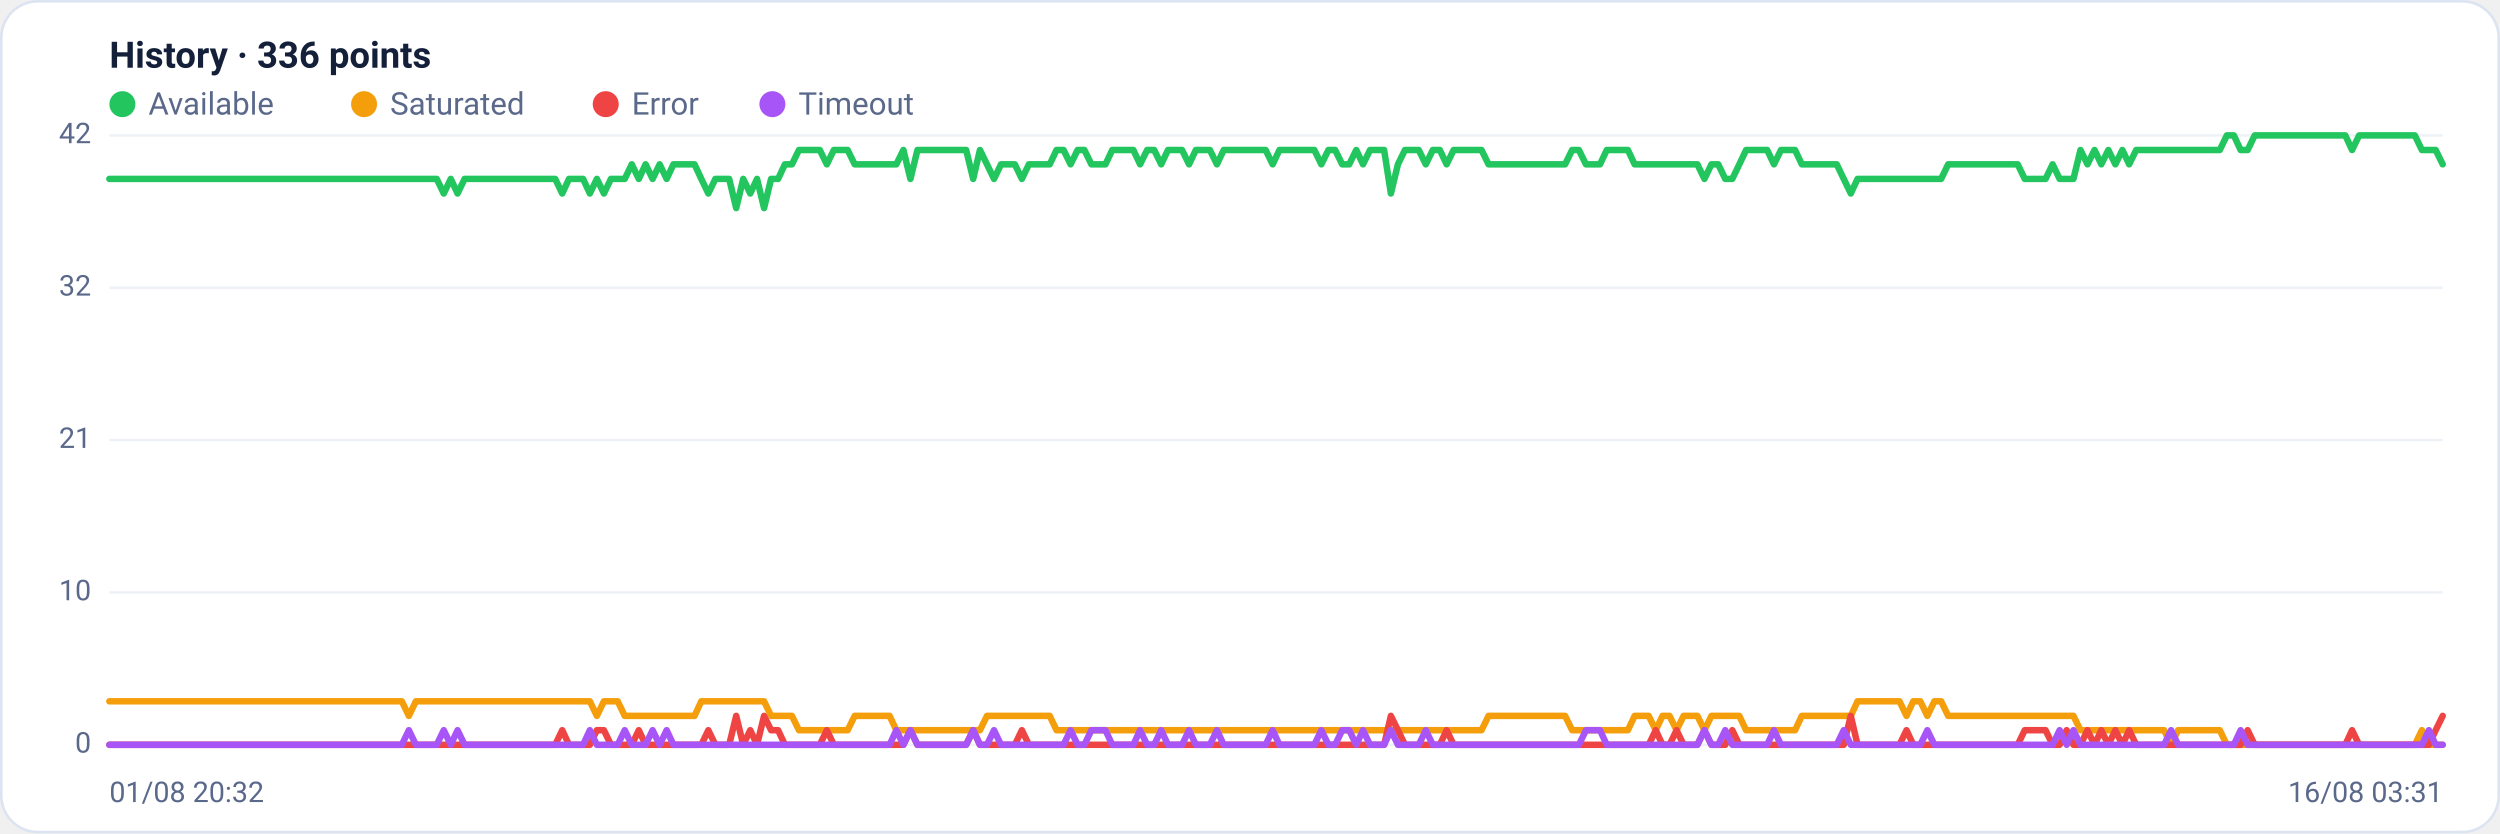
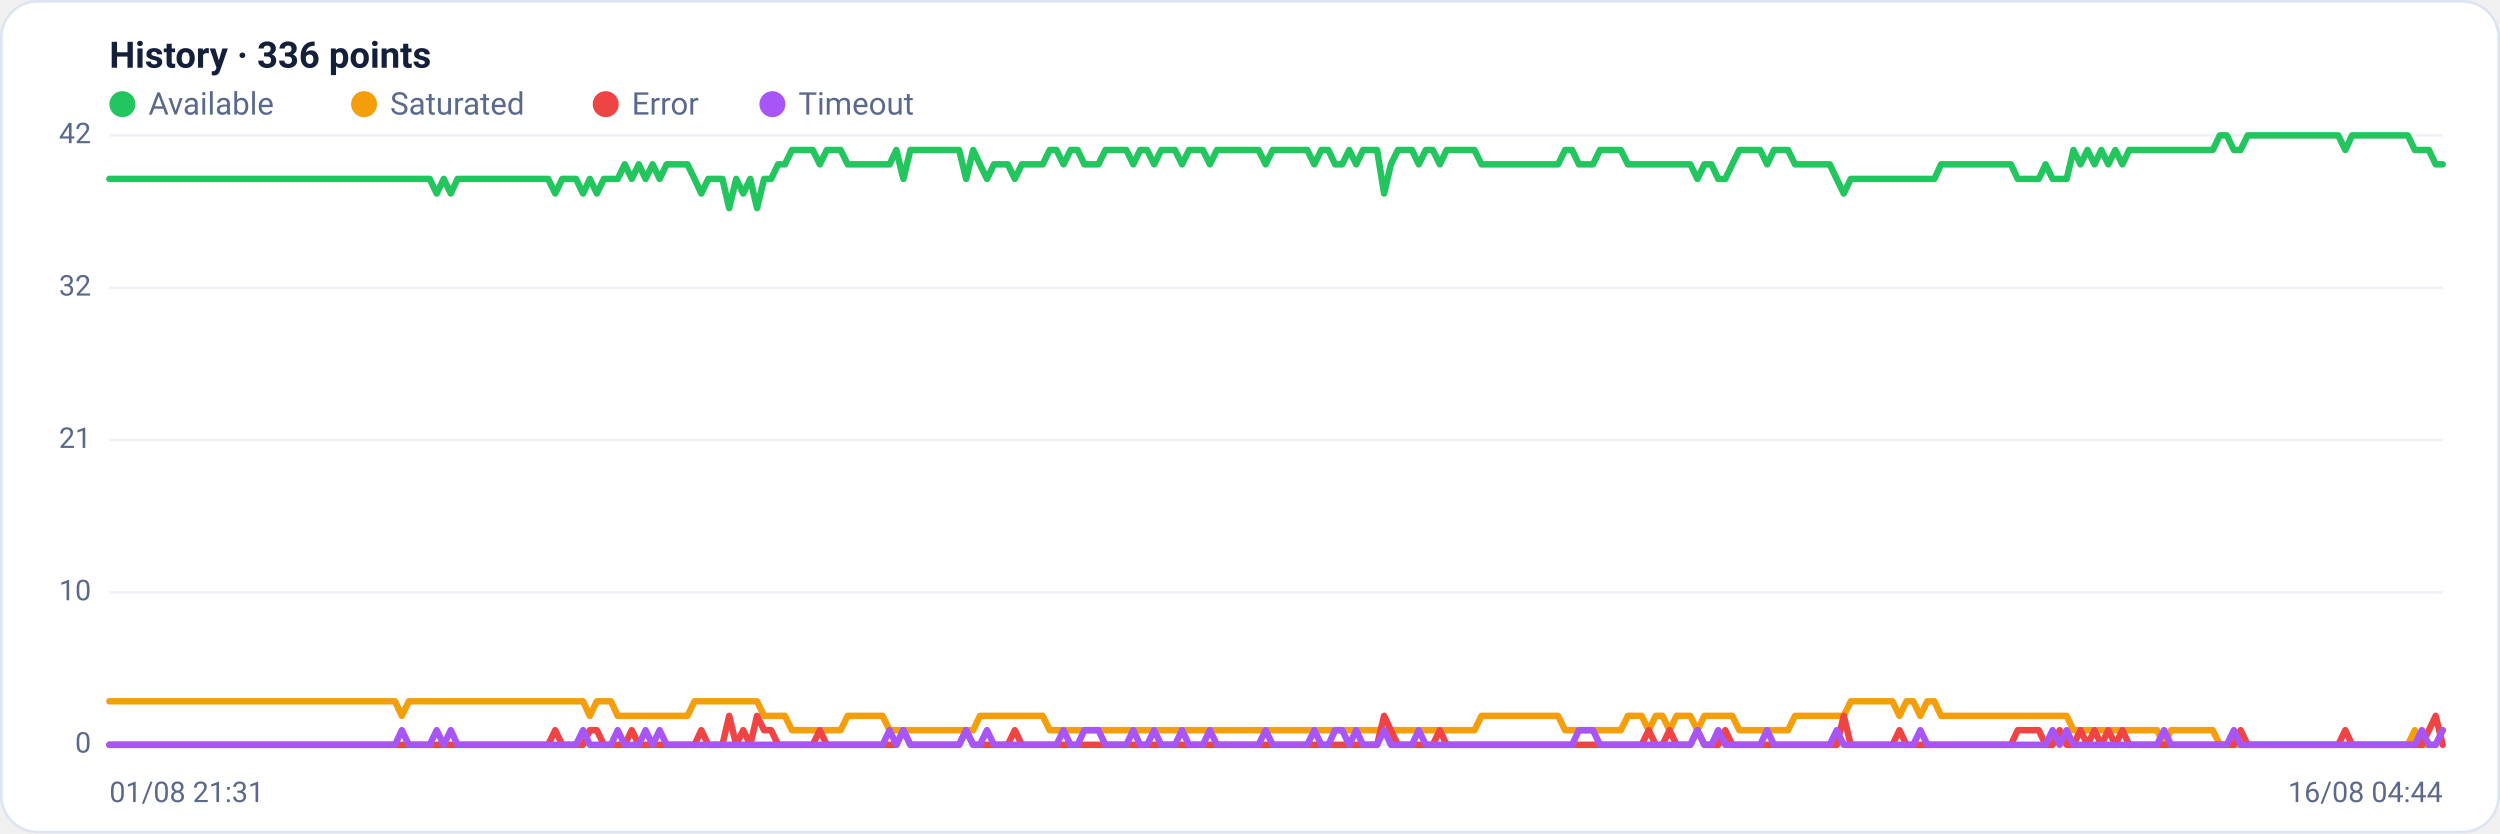
<svg xmlns="http://www.w3.org/2000/svg" viewBox="0 0 960 320" width="960" height="320" font-family="Segoe UI, system-ui, -apple-system, Roboto, Helvetica, Arial, sans-serif" role="img" aria-label="Availability history per region">
  <rect x="0.5" y="0.5" width="959" height="319" rx="14" fill="#ffffff" stroke="#dce3f1" />
  <text x="42" y="26" font-size="14" font-weight="600" fill="#14203a">History · 336 points</text>
  <circle cx="47" cy="40" r="5" fill="#22c55e" />
  <text x="57" y="44" font-size="12" fill="#5a688a">Available</text>
  <circle cx="139.8" cy="40" r="5" fill="#f59e0b" />
  <text x="149.8" y="44" font-size="12" fill="#5a688a">Saturated</text>
  <circle cx="232.6" cy="40" r="5" fill="#ef4444" />
  <text x="242.6" y="44" font-size="12" fill="#5a688a">Error</text>
  <circle cx="296.6" cy="40" r="5" fill="#a855f7" />
  <text x="306.6" y="44" font-size="12" fill="#5a688a">Timeout</text>
  <line x1="42" y1="286.0" x2="938" y2="286.0" stroke="#eef2f7" stroke-width="1" />
  <text x="35" y="289.0" text-anchor="end" font-size="11" fill="#5a688a">0</text>
  <line x1="42" y1="227.5" x2="938" y2="227.5" stroke="#eef2f7" stroke-width="1" />
  <text x="35" y="230.5" text-anchor="end" font-size="11" fill="#5a688a">10</text>
  <line x1="42" y1="169.0" x2="938" y2="169.0" stroke="#eef2f7" stroke-width="1" />
  <text x="35" y="172.0" text-anchor="end" font-size="11" fill="#5a688a">21</text>
  <line x1="42" y1="110.5" x2="938" y2="110.5" stroke="#eef2f7" stroke-width="1" />
  <text x="35" y="113.5" text-anchor="end" font-size="11" fill="#5a688a">32</text>
  <line x1="42" y1="52.0" x2="938" y2="52.0" stroke="#eef2f7" stroke-width="1" />
  <text x="35" y="55.0" text-anchor="end" font-size="11" fill="#5a688a">42</text>
-   <polyline fill="none" stroke="#22c55e" stroke-width="2.5" stroke-linejoin="round" stroke-linecap="round" points="42.0,68.7 44.7,68.7 47.3,68.7 50.0,68.7 52.7,68.7 55.4,68.7 58.0,68.7 60.7,68.7 63.4,68.7 66.1,68.7 68.7,68.7 71.4,68.7 74.1,68.7 76.8,68.7 79.4,68.7 82.1,68.7 84.8,68.7 87.5,68.7 90.1,68.7 92.8,68.7 95.5,68.7 98.2,68.7 100.8,68.7 103.5,68.7 106.2,68.7 108.9,68.7 111.5,68.7 114.2,68.7 116.9,68.7 119.6,68.7 122.2,68.7 124.9,68.7 127.6,68.7 130.3,68.7 132.9,68.7 135.6,68.7 138.3,68.7 141.0,68.7 143.6,68.7 146.3,68.7 149.0,68.7 151.7,68.7 154.3,68.7 157.0,68.7 159.7,68.7 162.4,68.7 165.0,68.7 167.7,68.7 170.4,74.3 173.1,68.7 175.7,74.3 178.4,68.7 181.1,68.7 183.8,68.7 186.4,68.7 189.1,68.7 191.8,68.7 194.5,68.7 197.1,68.7 199.8,68.7 202.5,68.7 205.2,68.7 207.8,68.7 210.5,68.7 213.2,68.7 215.9,74.3 218.5,68.7 221.2,68.7 223.9,68.7 226.5,74.3 229.2,68.7 231.9,74.3 234.6,68.7 237.2,68.7 239.9,68.7 242.6,63.1 245.3,68.7 247.9,63.1 250.6,68.7 253.3,63.1 256.0,68.7 258.6,63.1 261.3,63.1 264.0,63.1 266.7,63.1 269.3,68.7 272.0,74.3 274.7,68.7 277.4,68.7 280.0,68.7 282.7,79.9 285.4,68.7 288.1,74.3 290.7,68.7 293.4,79.9 296.1,68.7 298.8,68.7 301.4,63.1 304.1,63.1 306.8,57.6 309.5,57.6 312.1,57.6 314.8,57.6 317.5,63.1 320.2,57.6 322.8,57.6 325.5,57.6 328.2,63.1 330.9,63.1 333.5,63.1 336.2,63.1 338.9,63.1 341.6,63.1 344.2,63.1 346.9,57.6 349.6,68.7 352.3,57.6 354.9,57.6 357.6,57.6 360.3,57.6 363.0,57.6 365.6,57.6 368.3,57.6 371.0,57.6 373.7,68.7 376.3,57.6 379.0,63.1 381.7,68.7 384.4,63.1 387.0,63.1 389.7,63.1 392.4,68.7 395.1,63.1 397.7,63.1 400.4,63.1 403.1,63.1 405.7,57.6 408.4,57.6 411.1,63.1 413.8,57.6 416.4,57.6 419.1,63.1 421.8,63.1 424.5,63.1 427.1,57.6 429.8,57.6 432.5,57.6 435.2,57.6 437.8,63.1 440.5,57.6 443.2,57.6 445.9,63.1 448.5,57.6 451.2,57.6 453.9,57.6 456.6,63.1 459.2,57.6 461.9,57.6 464.6,57.6 467.3,63.1 469.9,57.6 472.6,57.6 475.3,57.6 478.0,57.6 480.6,57.6 483.3,57.6 486.0,57.6 488.7,63.1 491.3,57.6 494.0,57.6 496.7,57.6 499.4,57.6 502.0,57.6 504.7,57.6 507.4,63.1 510.1,57.6 512.7,57.6 515.4,63.1 518.1,63.1 520.8,57.6 523.4,63.1 526.1,57.6 528.8,57.6 531.5,57.6 534.1,74.3 536.8,63.1 539.5,57.6 542.2,57.6 544.8,57.6 547.5,63.1 550.2,57.6 552.9,57.6 555.5,63.1 558.2,57.6 560.9,57.6 563.6,57.6 566.2,57.6 568.9,57.6 571.6,63.1 574.3,63.1 576.9,63.1 579.6,63.1 582.3,63.1 584.9,63.1 587.6,63.1 590.3,63.1 593.0,63.1 595.6,63.1 598.3,63.1 601.0,63.1 603.7,57.6 606.3,57.6 609.0,63.1 611.7,63.1 614.4,63.1 617.0,57.6 619.7,57.6 622.4,57.6 625.1,57.6 627.7,63.1 630.4,63.1 633.1,63.1 635.8,63.1 638.4,63.1 641.1,63.1 643.8,63.1 646.5,63.1 649.1,63.1 651.8,63.1 654.5,68.7 657.2,63.1 659.8,63.1 662.5,68.7 665.2,68.7 667.9,63.1 670.5,57.6 673.2,57.6 675.9,57.6 678.6,57.6 681.2,63.1 683.9,57.6 686.6,57.6 689.3,57.6 691.9,63.1 694.6,63.1 697.3,63.1 700.0,63.1 702.6,63.1 705.3,63.1 708.0,68.7 710.7,74.3 713.3,68.7 716.0,68.7 718.7,68.7 721.4,68.7 724.0,68.7 726.7,68.7 729.4,68.7 732.1,68.7 734.7,68.7 737.4,68.7 740.1,68.7 742.8,68.7 745.4,68.7 748.1,63.1 750.8,63.1 753.5,63.1 756.1,63.1 758.8,63.1 761.5,63.1 764.1,63.1 766.8,63.1 769.5,63.1 772.2,63.1 774.8,63.1 777.5,68.7 780.2,68.7 782.9,68.7 785.5,68.7 788.2,63.1 790.9,68.7 793.6,68.7 796.2,68.7 798.9,57.6 801.6,63.1 804.3,57.6 806.9,63.1 809.6,57.6 812.3,63.1 815.0,57.6 817.6,63.1 820.3,57.6 823.0,57.6 825.7,57.6 828.3,57.6 831.0,57.6 833.7,57.6 836.4,57.6 839.0,57.6 841.7,57.6 844.4,57.6 847.1,57.6 849.7,57.6 852.4,57.6 855.1,52.0 857.8,52.0 860.4,57.6 863.1,57.6 865.8,52.0 868.5,52.0 871.1,52.0 873.8,52.0 876.5,52.0 879.2,52.0 881.8,52.0 884.5,52.0 887.2,52.0 889.9,52.0 892.5,52.0 895.2,52.0 897.9,52.0 900.6,52.0 903.2,57.6 905.9,52.0 908.6,52.0 911.3,52.0 913.9,52.0 916.6,52.0 919.3,52.0 922.0,52.0 924.6,52.0 927.3,52.0 930.0,57.6 932.7,57.6 935.3,57.6 938.0,63.1" />
-   <polyline fill="none" stroke="#f59e0b" stroke-width="2.5" stroke-linejoin="round" stroke-linecap="round" points="42.0,269.3 44.7,269.3 47.3,269.3 50.0,269.3 52.7,269.3 55.4,269.3 58.0,269.3 60.7,269.3 63.4,269.3 66.1,269.3 68.7,269.3 71.4,269.3 74.1,269.3 76.8,269.3 79.4,269.3 82.1,269.3 84.8,269.3 87.5,269.3 90.1,269.3 92.8,269.3 95.5,269.3 98.2,269.3 100.8,269.3 103.5,269.3 106.2,269.3 108.9,269.3 111.5,269.3 114.2,269.3 116.9,269.3 119.6,269.3 122.2,269.3 124.9,269.3 127.6,269.3 130.3,269.3 132.9,269.3 135.6,269.3 138.3,269.3 141.0,269.3 143.6,269.3 146.3,269.3 149.0,269.3 151.7,269.3 154.3,269.3 157.0,274.9 159.7,269.3 162.4,269.3 165.0,269.3 167.7,269.3 170.4,269.3 173.1,269.3 175.7,269.3 178.4,269.3 181.1,269.3 183.8,269.3 186.4,269.3 189.1,269.3 191.8,269.3 194.5,269.3 197.1,269.3 199.8,269.3 202.5,269.3 205.2,269.3 207.8,269.3 210.5,269.3 213.2,269.3 215.9,269.3 218.5,269.3 221.2,269.3 223.9,269.3 226.5,269.3 229.2,274.9 231.9,269.3 234.6,269.3 237.2,269.3 239.9,274.9 242.6,274.9 245.3,274.9 247.9,274.9 250.6,274.9 253.3,274.9 256.0,274.9 258.6,274.9 261.3,274.9 264.0,274.9 266.7,274.9 269.3,269.3 272.0,269.3 274.7,269.3 277.4,269.3 280.0,269.3 282.7,269.3 285.4,269.3 288.1,269.3 290.7,269.3 293.4,269.3 296.1,274.9 298.8,274.9 301.4,274.9 304.1,274.9 306.8,280.4 309.5,280.4 312.1,280.4 314.8,280.4 317.5,280.4 320.2,280.4 322.8,280.4 325.5,280.4 328.2,274.9 330.9,274.9 333.5,274.9 336.2,274.9 338.9,274.9 341.6,274.9 344.2,280.4 346.9,280.4 349.6,280.4 352.3,280.4 354.9,280.4 357.6,280.4 360.3,280.4 363.0,280.4 365.6,280.4 368.3,280.4 371.0,280.4 373.7,280.4 376.3,280.4 379.0,274.9 381.7,274.9 384.4,274.9 387.0,274.9 389.7,274.9 392.4,274.9 395.1,274.9 397.7,274.9 400.4,274.9 403.1,274.9 405.7,280.4 408.4,280.4 411.1,280.4 413.8,280.4 416.4,280.4 419.1,280.4 421.8,280.4 424.5,280.4 427.1,280.4 429.8,280.4 432.5,280.4 435.2,280.4 437.8,280.4 440.5,280.4 443.2,280.4 445.9,280.4 448.5,280.4 451.2,280.4 453.9,280.4 456.6,280.4 459.2,280.4 461.9,280.4 464.6,280.4 467.3,280.4 469.9,280.4 472.6,280.4 475.3,280.4 478.0,280.4 480.6,280.4 483.3,280.4 486.0,280.4 488.7,280.4 491.3,280.4 494.0,280.4 496.7,280.4 499.4,280.4 502.0,280.4 504.7,280.4 507.4,280.4 510.1,280.4 512.7,280.4 515.4,280.4 518.1,280.4 520.8,280.4 523.4,280.4 526.1,280.4 528.8,280.4 531.5,280.4 534.1,280.4 536.8,280.4 539.5,280.4 542.2,280.4 544.8,280.4 547.5,280.4 550.2,280.4 552.9,280.4 555.5,280.4 558.2,280.4 560.9,280.4 563.6,280.4 566.2,280.4 568.9,280.4 571.6,274.9 574.3,274.9 576.9,274.9 579.6,274.9 582.3,274.9 584.9,274.9 587.6,274.9 590.3,274.9 593.0,274.9 595.6,274.9 598.3,274.9 601.0,274.9 603.7,280.4 606.3,280.4 609.0,280.4 611.7,280.4 614.4,280.4 617.0,280.4 619.7,280.4 622.4,280.4 625.1,280.4 627.7,274.9 630.4,274.9 633.1,274.9 635.8,280.4 638.4,274.9 641.1,274.9 643.8,280.4 646.5,274.9 649.1,274.9 651.8,274.9 654.5,280.4 657.2,274.9 659.8,274.9 662.5,274.9 665.2,274.9 667.9,274.9 670.5,280.4 673.2,280.4 675.9,280.4 678.6,280.4 681.2,280.4 683.9,280.4 686.6,280.4 689.3,280.4 691.9,274.9 694.6,274.9 697.3,274.9 700.0,274.9 702.6,274.9 705.3,274.9 708.0,274.9 710.7,274.9 713.3,269.3 716.0,269.3 718.7,269.3 721.4,269.3 724.0,269.3 726.7,269.3 729.4,269.3 732.1,274.9 734.7,269.3 737.4,269.3 740.1,274.9 742.8,269.3 745.4,269.3 748.1,274.9 750.8,274.9 753.5,274.9 756.1,274.9 758.8,274.9 761.5,274.9 764.1,274.9 766.8,274.9 769.5,274.9 772.2,274.9 774.8,274.9 777.5,274.9 780.2,274.9 782.9,274.9 785.5,274.9 788.2,274.9 790.9,274.9 793.6,274.9 796.2,274.9 798.9,280.4 801.6,280.4 804.3,280.4 806.9,280.4 809.6,280.4 812.3,280.4 815.0,280.4 817.6,280.4 820.3,280.4 823.0,280.4 825.7,280.4 828.3,280.4 831.0,280.4 833.7,286.0 836.4,280.4 839.0,280.4 841.7,280.4 844.4,280.4 847.1,280.4 849.7,280.4 852.4,280.4 855.1,286.0 857.8,286.0 860.4,286.0 863.1,286.0 865.8,286.0 868.5,286.0 871.1,286.0 873.8,286.0 876.5,286.0 879.2,286.0 881.8,286.0 884.5,286.0 887.2,286.0 889.9,286.0 892.5,286.0 895.2,286.0 897.9,286.0 900.6,286.0 903.2,286.0 905.9,286.0 908.6,286.0 911.3,286.0 913.9,286.0 916.6,286.0 919.3,286.0 922.0,286.0 924.6,286.0 927.3,286.0 930.0,280.4 932.7,286.0 935.3,286.0 938.0,286.0" />
-   <polyline fill="none" stroke="#ef4444" stroke-width="2.5" stroke-linejoin="round" stroke-linecap="round" points="42.0,286.0 44.7,286.0 47.3,286.0 50.0,286.0 52.7,286.0 55.4,286.0 58.0,286.0 60.7,286.0 63.4,286.0 66.1,286.0 68.7,286.0 71.4,286.0 74.1,286.0 76.8,286.0 79.4,286.0 82.1,286.0 84.8,286.0 87.5,286.0 90.1,286.0 92.8,286.0 95.5,286.0 98.2,286.0 100.8,286.0 103.5,286.0 106.2,286.0 108.9,286.0 111.5,286.0 114.2,286.0 116.9,286.0 119.6,286.0 122.2,286.0 124.9,286.0 127.6,286.0 130.3,286.0 132.9,286.0 135.6,286.0 138.3,286.0 141.0,286.0 143.6,286.0 146.3,286.0 149.0,286.0 151.7,286.0 154.3,286.0 157.0,286.0 159.7,286.0 162.4,286.0 165.0,286.0 167.7,286.0 170.4,286.0 173.1,286.0 175.7,286.0 178.4,286.0 181.1,286.0 183.8,286.0 186.4,286.0 189.1,286.0 191.8,286.0 194.5,286.0 197.1,286.0 199.8,286.0 202.5,286.0 205.2,286.0 207.8,286.0 210.5,286.0 213.2,286.0 215.9,280.4 218.5,286.0 221.2,286.0 223.9,286.0 226.5,286.0 229.2,280.4 231.9,280.4 234.6,286.0 237.2,286.0 239.9,286.0 242.6,286.0 245.3,280.4 247.9,286.0 250.6,286.0 253.3,286.0 256.0,286.0 258.6,286.0 261.3,286.0 264.0,286.0 266.7,286.0 269.3,286.0 272.0,280.4 274.7,286.0 277.4,286.0 280.0,286.0 282.7,274.9 285.4,286.0 288.1,280.4 290.7,286.0 293.4,274.9 296.1,280.4 298.8,280.4 301.4,286.0 304.1,286.0 306.8,286.0 309.5,286.0 312.1,286.0 314.8,286.0 317.5,280.4 320.2,286.0 322.8,286.0 325.5,286.0 328.2,286.0 330.9,286.0 333.5,286.0 336.2,286.0 338.9,286.0 341.6,286.0 344.2,286.0 346.9,286.0 349.6,280.4 352.3,286.0 354.9,286.0 357.6,286.0 360.3,286.0 363.0,286.0 365.6,286.0 368.3,286.0 371.0,286.0 373.7,280.4 376.3,286.0 379.0,286.0 381.7,286.0 384.4,286.0 387.0,286.0 389.7,286.0 392.4,280.4 395.1,286.0 397.7,286.0 400.4,286.0 403.1,286.0 405.7,286.0 408.4,286.0 411.1,286.0 413.8,286.0 416.4,286.0 419.1,286.0 421.8,286.0 424.5,286.0 427.1,286.0 429.8,286.0 432.5,286.0 435.2,286.0 437.8,286.0 440.5,286.0 443.2,286.0 445.9,286.0 448.5,286.0 451.2,286.0 453.9,286.0 456.6,286.0 459.2,286.0 461.9,286.0 464.6,286.0 467.3,286.0 469.9,286.0 472.6,286.0 475.3,286.0 478.0,286.0 480.6,286.0 483.3,286.0 486.0,286.0 488.7,286.0 491.3,286.0 494.0,286.0 496.7,286.0 499.4,286.0 502.0,286.0 504.7,286.0 507.4,286.0 510.1,286.0 512.7,286.0 515.4,286.0 518.1,286.0 520.8,286.0 523.4,286.0 526.1,286.0 528.8,286.0 531.5,286.0 534.1,274.9 536.8,280.4 539.5,286.0 542.2,286.0 544.8,286.0 547.5,286.0 550.2,286.0 552.9,286.0 555.5,280.4 558.2,286.0 560.9,286.0 563.6,286.0 566.2,286.0 568.9,286.0 571.6,286.0 574.3,286.0 576.9,286.0 579.6,286.0 582.3,286.0 584.9,286.0 587.6,286.0 590.3,286.0 593.0,286.0 595.6,286.0 598.3,286.0 601.0,286.0 603.7,286.0 606.3,286.0 609.0,286.0 611.7,286.0 614.4,286.0 617.0,286.0 619.7,286.0 622.4,286.0 625.1,286.0 627.7,286.0 630.4,286.0 633.1,286.0 635.8,280.4 638.4,286.0 641.1,286.0 643.8,280.4 646.5,286.0 649.1,286.0 651.8,286.0 654.5,280.4 657.2,286.0 659.8,286.0 662.5,286.0 665.2,280.4 667.9,286.0 670.5,286.0 673.2,286.0 675.9,286.0 678.6,286.0 681.2,286.0 683.9,286.0 686.6,286.0 689.3,286.0 691.9,286.0 694.6,286.0 697.3,286.0 700.0,286.0 702.6,286.0 705.3,286.0 708.0,286.0 710.7,274.9 713.3,286.0 716.0,286.0 718.7,286.0 721.4,286.0 724.0,286.0 726.7,286.0 729.4,286.0 732.1,280.4 734.7,286.0 737.4,286.0 740.1,286.0 742.8,286.0 745.4,286.0 748.1,286.0 750.8,286.0 753.5,286.0 756.1,286.0 758.8,286.0 761.5,286.0 764.1,286.0 766.8,286.0 769.5,286.0 772.2,286.0 774.8,286.0 777.5,280.4 780.2,280.4 782.9,280.4 785.5,280.4 788.2,286.0 790.9,286.0 793.6,280.4 796.2,286.0 798.9,286.0 801.6,280.4 804.3,286.0 806.9,280.4 809.6,286.0 812.3,280.4 815.0,286.0 817.6,280.4 820.3,286.0 823.0,286.0 825.7,286.0 828.3,286.0 831.0,286.0 833.7,286.0 836.4,286.0 839.0,286.0 841.7,286.0 844.4,286.0 847.1,286.0 849.7,286.0 852.4,286.0 855.1,286.0 857.8,286.0 860.4,286.0 863.1,280.4 865.8,286.0 868.5,286.0 871.1,286.0 873.8,286.0 876.5,286.0 879.2,286.0 881.8,286.0 884.5,286.0 887.2,286.0 889.9,286.0 892.5,286.0 895.2,286.0 897.9,286.0 900.6,286.0 903.2,280.4 905.9,286.0 908.6,286.0 911.3,286.0 913.9,286.0 916.6,286.0 919.3,286.0 922.0,286.0 924.6,286.0 927.3,286.0 930.0,286.0 932.7,286.0 935.3,280.4 938.0,274.9" />
-   <polyline fill="none" stroke="#a855f7" stroke-width="2.5" stroke-linejoin="round" stroke-linecap="round" points="42.0,286.0 44.7,286.0 47.3,286.0 50.0,286.0 52.7,286.0 55.4,286.0 58.0,286.0 60.7,286.0 63.4,286.0 66.1,286.0 68.7,286.0 71.4,286.0 74.1,286.0 76.8,286.0 79.4,286.0 82.1,286.0 84.8,286.0 87.5,286.0 90.1,286.0 92.8,286.0 95.5,286.0 98.2,286.0 100.8,286.0 103.5,286.0 106.2,286.0 108.9,286.0 111.5,286.0 114.2,286.0 116.9,286.0 119.6,286.0 122.2,286.0 124.9,286.0 127.6,286.0 130.3,286.0 132.9,286.0 135.6,286.0 138.3,286.0 141.0,286.0 143.6,286.0 146.3,286.0 149.0,286.0 151.7,286.0 154.3,286.0 157.0,280.4 159.7,286.0 162.4,286.0 165.0,286.0 167.7,286.0 170.4,280.4 173.1,286.0 175.7,280.4 178.4,286.0 181.1,286.0 183.8,286.0 186.4,286.0 189.1,286.0 191.8,286.0 194.5,286.0 197.1,286.0 199.8,286.0 202.5,286.0 205.2,286.0 207.8,286.0 210.5,286.0 213.2,286.0 215.9,286.0 218.5,286.0 221.2,286.0 223.9,286.0 226.5,280.4 229.2,286.0 231.9,286.0 234.6,286.0 237.2,286.0 239.9,280.4 242.6,286.0 245.3,286.0 247.9,286.0 250.6,280.4 253.3,286.0 256.0,280.4 258.6,286.0 261.3,286.0 264.0,286.0 266.7,286.0 269.3,286.0 272.0,286.0 274.7,286.0 277.4,286.0 280.0,286.0 282.7,286.0 285.4,286.0 288.1,286.0 290.7,286.0 293.4,286.0 296.1,286.0 298.8,286.0 301.4,286.0 304.1,286.0 306.8,286.0 309.5,286.0 312.1,286.0 314.8,286.0 317.5,286.0 320.2,286.0 322.8,286.0 325.5,286.0 328.2,286.0 330.9,286.0 333.5,286.0 336.2,286.0 338.9,286.0 341.6,286.0 344.2,280.4 346.9,286.0 349.6,280.4 352.3,286.0 354.9,286.0 357.6,286.0 360.3,286.0 363.0,286.0 365.6,286.0 368.3,286.0 371.0,286.0 373.7,280.4 376.3,286.0 379.0,286.0 381.7,280.4 384.4,286.0 387.0,286.0 389.7,286.0 392.4,286.0 395.1,286.0 397.7,286.0 400.4,286.0 403.1,286.0 405.7,286.0 408.4,286.0 411.1,280.4 413.8,286.0 416.4,286.0 419.1,280.4 421.8,280.4 424.5,280.4 427.1,286.0 429.8,286.0 432.5,286.0 435.2,286.0 437.8,280.4 440.5,286.0 443.2,286.0 445.9,280.4 448.5,286.0 451.2,286.0 453.9,286.0 456.6,280.4 459.2,286.0 461.9,286.0 464.6,286.0 467.3,280.4 469.9,286.0 472.6,286.0 475.3,286.0 478.0,286.0 480.6,286.0 483.3,286.0 486.0,286.0 488.7,280.4 491.3,286.0 494.0,286.0 496.7,286.0 499.4,286.0 502.0,286.0 504.7,286.0 507.4,280.4 510.1,286.0 512.7,286.0 515.4,280.4 518.1,280.4 520.8,286.0 523.4,280.4 526.1,286.0 528.8,286.0 531.5,286.0 534.1,280.4 536.8,286.0 539.5,286.0 542.2,286.0 544.8,286.0 547.5,280.4 550.2,286.0 552.9,286.0 555.5,286.0 558.2,286.0 560.9,286.0 563.6,286.0 566.2,286.0 568.9,286.0 571.6,286.0 574.3,286.0 576.9,286.0 579.6,286.0 582.3,286.0 584.9,286.0 587.6,286.0 590.3,286.0 593.0,286.0 595.6,286.0 598.3,286.0 601.0,286.0 603.7,286.0 606.3,286.0 609.0,280.4 611.7,280.4 614.4,280.4 617.0,286.0 619.7,286.0 622.4,286.0 625.1,286.0 627.7,286.0 630.4,286.0 633.1,286.0 635.8,286.0 638.4,286.0 641.1,286.0 643.8,286.0 646.5,286.0 649.1,286.0 651.8,286.0 654.5,280.4 657.2,286.0 659.8,286.0 662.5,280.4 665.2,286.0 667.9,286.0 670.5,286.0 673.2,286.0 675.9,286.0 678.6,286.0 681.2,280.4 683.9,286.0 686.6,286.0 689.3,286.0 691.9,286.0 694.6,286.0 697.3,286.0 700.0,286.0 702.6,286.0 705.3,286.0 708.0,280.4 710.7,286.0 713.3,286.0 716.0,286.0 718.7,286.0 721.4,286.0 724.0,286.0 726.7,286.0 729.4,286.0 732.1,286.0 734.7,286.0 737.4,286.0 740.1,280.4 742.8,286.0 745.4,286.0 748.1,286.0 750.8,286.0 753.5,286.0 756.1,286.0 758.8,286.0 761.5,286.0 764.1,286.0 766.8,286.0 769.5,286.0 772.2,286.0 774.8,286.0 777.5,286.0 780.2,286.0 782.9,286.0 785.5,286.0 788.2,286.0 790.9,280.4 793.6,286.0 796.2,280.4 798.9,286.0 801.6,286.0 804.3,286.0 806.9,286.0 809.6,286.0 812.3,286.0 815.0,286.0 817.6,286.0 820.3,286.0 823.0,286.0 825.7,286.0 828.3,286.0 831.0,286.0 833.7,280.4 836.4,286.0 839.0,286.0 841.7,286.0 844.4,286.0 847.1,286.0 849.7,286.0 852.4,286.0 855.1,286.0 857.8,286.0 860.4,280.4 863.1,286.0 865.8,286.0 868.5,286.0 871.1,286.0 873.8,286.0 876.5,286.0 879.2,286.0 881.8,286.0 884.5,286.0 887.2,286.0 889.9,286.0 892.5,286.0 895.2,286.0 897.9,286.0 900.6,286.0 903.2,286.0 905.9,286.0 908.6,286.0 911.3,286.0 913.9,286.0 916.6,286.0 919.3,286.0 922.0,286.0 924.6,286.0 927.3,286.0 930.0,286.0 932.7,280.4 935.3,286.0 938.0,286.0" />
-   <text x="42" y="308" font-size="11" fill="#5a688a">01/08 20:32</text>
-   <text x="938" y="308" text-anchor="end" font-size="11" fill="#5a688a">16/08 03:31</text>
+   <polyline fill="none" stroke="#22c55e" stroke-width="2.5" stroke-linejoin="round" stroke-linecap="round" points="42.0,68.7 44.7,68.7 47.3,68.7 50.0,68.7 52.7,68.7 55.4,68.7 58.0,68.7 60.7,68.7 63.4,68.7 66.1,68.7 68.7,68.7 71.4,68.7 74.1,68.7 76.8,68.7 79.4,68.7 82.1,68.7 84.8,68.7 87.5,68.7 90.1,68.7 92.8,68.7 95.5,68.7 98.2,68.7 100.8,68.7 103.5,68.7 106.2,68.7 108.9,68.7 111.5,68.7 114.2,68.7 116.9,68.7 119.6,68.7 122.2,68.7 124.9,68.7 127.6,68.7 130.3,68.7 132.9,68.7 135.6,68.7 138.3,68.7 141.0,68.7 143.6,68.7 146.3,68.7 149.0,68.7 151.7,68.7 154.3,68.7 157.0,68.7 159.7,68.7 162.4,68.7 165.0,68.7 167.7,74.3 170.4,68.7 173.1,74.3 175.7,68.7 178.4,68.7 181.1,68.7 183.8,68.7 186.4,68.7 189.1,68.7 191.8,68.7 194.5,68.7 197.1,68.7 199.8,68.7 202.5,68.7 205.2,68.7 207.8,68.7 210.5,68.7 213.2,74.3 215.9,68.7 218.5,68.7 221.2,68.7 223.9,74.3 226.5,68.7 229.2,74.3 231.9,68.7 234.6,68.7 237.2,68.7 239.9,63.1 242.6,68.7 245.3,63.1 247.9,68.7 250.6,63.1 253.3,68.7 256.0,63.1 258.6,63.1 261.3,63.1 264.0,63.1 266.7,68.7 269.3,74.3 272.0,68.7 274.7,68.7 277.4,68.7 280.0,79.9 282.7,68.7 285.4,74.3 288.1,68.7 290.7,79.9 293.4,68.7 296.1,68.7 298.8,63.1 301.4,63.1 304.1,57.6 306.8,57.6 309.5,57.6 312.1,57.6 314.8,63.1 317.5,57.6 320.2,57.6 322.8,57.6 325.5,63.1 328.2,63.1 330.9,63.1 333.5,63.1 336.2,63.1 338.9,63.1 341.6,63.1 344.2,57.6 346.9,68.7 349.6,57.6 352.3,57.6 354.9,57.6 357.6,57.6 360.3,57.6 363.0,57.6 365.6,57.6 368.3,57.6 371.0,68.7 373.7,57.6 376.3,63.1 379.0,68.7 381.7,63.1 384.4,63.1 387.0,63.1 389.7,68.7 392.4,63.1 395.1,63.1 397.7,63.1 400.4,63.1 403.1,57.6 405.7,57.6 408.4,63.1 411.1,57.6 413.8,57.6 416.4,63.1 419.1,63.1 421.8,63.1 424.5,57.6 427.1,57.6 429.8,57.6 432.5,57.6 435.2,63.1 437.8,57.6 440.5,57.6 443.2,63.1 445.9,57.6 448.5,57.6 451.2,57.6 453.9,63.1 456.6,57.6 459.2,57.6 461.9,57.6 464.6,63.1 467.3,57.6 469.9,57.6 472.6,57.6 475.3,57.6 478.0,57.6 480.6,57.6 483.3,57.6 486.0,63.1 488.7,57.6 491.3,57.6 494.0,57.6 496.7,57.6 499.4,57.6 502.0,57.6 504.7,63.1 507.4,57.6 510.1,57.6 512.7,63.1 515.4,63.1 518.1,57.6 520.8,63.1 523.4,57.6 526.1,57.6 528.8,57.6 531.5,74.3 534.1,63.1 536.8,57.6 539.5,57.6 542.2,57.6 544.8,63.1 547.5,57.6 550.2,57.6 552.9,63.1 555.5,57.6 558.2,57.6 560.9,57.6 563.6,57.6 566.2,57.6 568.9,63.1 571.6,63.1 574.3,63.1 576.9,63.1 579.6,63.1 582.3,63.1 584.9,63.1 587.6,63.1 590.3,63.1 593.0,63.1 595.6,63.1 598.3,63.1 601.0,57.6 603.7,57.6 606.3,63.1 609.0,63.1 611.7,63.1 614.4,57.6 617.0,57.6 619.7,57.6 622.4,57.6 625.1,63.1 627.7,63.1 630.4,63.1 633.1,63.1 635.8,63.1 638.4,63.1 641.1,63.1 643.8,63.1 646.5,63.1 649.1,63.1 651.8,68.7 654.5,63.1 657.2,63.1 659.8,68.7 662.5,68.7 665.2,63.1 667.9,57.6 670.5,57.6 673.2,57.6 675.9,57.6 678.6,63.1 681.2,57.6 683.9,57.6 686.6,57.6 689.3,63.1 691.9,63.1 694.6,63.1 697.3,63.1 700.0,63.1 702.6,63.1 705.3,68.7 708.0,74.3 710.7,68.7 713.3,68.7 716.0,68.7 718.7,68.7 721.4,68.7 724.0,68.7 726.7,68.7 729.4,68.7 732.1,68.7 734.7,68.7 737.4,68.7 740.1,68.7 742.8,68.7 745.4,63.1 748.1,63.1 750.8,63.1 753.5,63.1 756.1,63.1 758.8,63.1 761.5,63.1 764.1,63.1 766.8,63.1 769.5,63.1 772.2,63.1 774.8,68.7 777.5,68.7 780.2,68.7 782.9,68.7 785.5,63.1 788.2,68.7 790.9,68.7 793.6,68.7 796.2,57.6 798.9,63.1 801.6,57.6 804.3,63.1 806.9,57.6 809.6,63.1 812.3,57.6 815.0,63.1 817.6,57.6 820.3,57.6 823.0,57.6 825.7,57.6 828.3,57.6 831.0,57.6 833.7,57.6 836.4,57.6 839.0,57.6 841.7,57.6 844.4,57.6 847.1,57.6 849.7,57.6 852.4,52.0 855.1,52.0 857.8,57.6 860.4,57.6 863.1,52.0 865.8,52.0 868.5,52.0 871.1,52.0 873.8,52.0 876.5,52.0 879.2,52.0 881.8,52.0 884.5,52.0 887.2,52.0 889.9,52.0 892.5,52.0 895.2,52.0 897.9,52.0 900.6,57.6 903.2,52.0 905.9,52.0 908.6,52.0 911.3,52.0 913.9,52.0 916.6,52.0 919.3,52.0 922.0,52.0 924.6,52.0 927.3,57.6 930.0,57.6 932.7,57.6 935.3,63.1 938.0,63.1" />
+   <polyline fill="none" stroke="#f59e0b" stroke-width="2.5" stroke-linejoin="round" stroke-linecap="round" points="42.0,269.3 44.7,269.3 47.3,269.3 50.0,269.3 52.7,269.3 55.4,269.3 58.0,269.3 60.7,269.3 63.4,269.3 66.1,269.3 68.7,269.3 71.4,269.3 74.1,269.3 76.8,269.3 79.4,269.3 82.1,269.3 84.8,269.3 87.5,269.3 90.1,269.3 92.8,269.3 95.5,269.3 98.2,269.3 100.8,269.3 103.5,269.3 106.2,269.3 108.9,269.3 111.5,269.3 114.2,269.3 116.9,269.3 119.6,269.3 122.2,269.3 124.9,269.3 127.6,269.3 130.3,269.3 132.9,269.3 135.6,269.3 138.3,269.3 141.0,269.3 143.6,269.3 146.3,269.3 149.0,269.3 151.7,269.3 154.3,274.9 157.0,269.3 159.7,269.3 162.4,269.3 165.0,269.3 167.7,269.3 170.4,269.3 173.1,269.3 175.7,269.3 178.4,269.3 181.1,269.3 183.8,269.3 186.4,269.3 189.1,269.3 191.8,269.3 194.5,269.3 197.1,269.3 199.8,269.3 202.5,269.3 205.2,269.3 207.8,269.3 210.5,269.3 213.2,269.3 215.9,269.3 218.5,269.3 221.2,269.3 223.9,269.3 226.5,274.9 229.2,269.3 231.9,269.3 234.6,269.3 237.2,274.9 239.9,274.9 242.6,274.9 245.3,274.9 247.9,274.9 250.6,274.9 253.3,274.9 256.0,274.9 258.6,274.9 261.3,274.9 264.0,274.9 266.7,269.3 269.3,269.3 272.0,269.3 274.7,269.3 277.4,269.3 280.0,269.3 282.7,269.3 285.4,269.3 288.1,269.3 290.7,269.3 293.4,274.9 296.1,274.9 298.8,274.9 301.4,274.9 304.1,280.4 306.8,280.4 309.5,280.4 312.1,280.4 314.8,280.4 317.5,280.4 320.2,280.4 322.8,280.4 325.5,274.9 328.2,274.9 330.9,274.9 333.5,274.9 336.2,274.9 338.9,274.9 341.6,280.4 344.2,280.4 346.9,280.4 349.6,280.4 352.3,280.4 354.9,280.4 357.6,280.4 360.3,280.4 363.0,280.4 365.6,280.4 368.3,280.4 371.0,280.4 373.7,280.4 376.3,274.9 379.0,274.9 381.7,274.9 384.4,274.9 387.0,274.9 389.7,274.9 392.4,274.9 395.1,274.9 397.7,274.9 400.4,274.9 403.1,280.4 405.7,280.4 408.4,280.4 411.1,280.4 413.8,280.4 416.4,280.4 419.1,280.4 421.8,280.4 424.5,280.4 427.1,280.4 429.8,280.4 432.5,280.4 435.2,280.4 437.8,280.4 440.5,280.4 443.2,280.4 445.9,280.4 448.5,280.4 451.2,280.4 453.9,280.4 456.6,280.4 459.2,280.4 461.9,280.4 464.6,280.4 467.3,280.4 469.9,280.4 472.6,280.4 475.3,280.4 478.0,280.4 480.6,280.4 483.3,280.4 486.0,280.4 488.7,280.4 491.3,280.4 494.0,280.4 496.7,280.4 499.4,280.4 502.0,280.4 504.7,280.4 507.4,280.4 510.1,280.4 512.7,280.4 515.4,280.4 518.1,280.4 520.8,280.4 523.4,280.4 526.1,280.4 528.8,280.4 531.5,280.4 534.1,280.4 536.8,280.4 539.5,280.4 542.2,280.4 544.8,280.4 547.5,280.4 550.2,280.4 552.9,280.4 555.5,280.4 558.2,280.4 560.9,280.4 563.6,280.4 566.2,280.4 568.9,274.9 571.6,274.9 574.3,274.9 576.9,274.9 579.6,274.9 582.3,274.9 584.9,274.9 587.6,274.9 590.3,274.9 593.0,274.9 595.6,274.9 598.3,274.9 601.0,280.4 603.7,280.4 606.3,280.4 609.0,280.4 611.7,280.4 614.4,280.4 617.0,280.4 619.7,280.4 622.4,280.4 625.1,274.9 627.7,274.9 630.4,274.9 633.1,280.4 635.8,274.9 638.4,274.9 641.1,280.4 643.8,274.9 646.5,274.9 649.1,274.9 651.8,280.4 654.5,274.9 657.2,274.9 659.8,274.9 662.5,274.9 665.2,274.9 667.9,280.4 670.5,280.4 673.2,280.4 675.9,280.4 678.6,280.4 681.2,280.4 683.9,280.4 686.6,280.4 689.3,274.9 691.9,274.9 694.6,274.9 697.3,274.9 700.0,274.9 702.6,274.9 705.3,274.9 708.0,274.9 710.7,269.3 713.3,269.3 716.0,269.3 718.7,269.3 721.4,269.3 724.0,269.3 726.7,269.3 729.4,274.9 732.1,269.3 734.7,269.3 737.4,274.9 740.1,269.3 742.8,269.3 745.4,274.9 748.1,274.9 750.8,274.9 753.5,274.9 756.1,274.9 758.8,274.9 761.5,274.9 764.1,274.9 766.8,274.9 769.5,274.9 772.2,274.9 774.8,274.9 777.5,274.9 780.2,274.9 782.9,274.9 785.5,274.9 788.2,274.9 790.9,274.9 793.6,274.9 796.2,280.4 798.9,280.4 801.6,280.4 804.3,280.4 806.9,280.4 809.6,280.4 812.3,280.4 815.0,280.4 817.6,280.4 820.3,280.4 823.0,280.4 825.7,280.4 828.3,280.4 831.0,286.0 833.7,280.4 836.4,280.4 839.0,280.4 841.7,280.4 844.4,280.4 847.1,280.4 849.7,280.4 852.4,286.0 855.1,286.0 857.8,286.0 860.4,286.0 863.1,286.0 865.8,286.0 868.5,286.0 871.1,286.0 873.8,286.0 876.5,286.0 879.2,286.0 881.8,286.0 884.5,286.0 887.2,286.0 889.9,286.0 892.5,286.0 895.2,286.0 897.9,286.0 900.6,286.0 903.2,286.0 905.9,286.0 908.6,286.0 911.3,286.0 913.9,286.0 916.6,286.0 919.3,286.0 922.0,286.0 924.6,286.0 927.3,280.4 930.0,286.0 932.7,286.0 935.3,286.0 938.0,280.4" />
+   <polyline fill="none" stroke="#ef4444" stroke-width="2.5" stroke-linejoin="round" stroke-linecap="round" points="42.0,286.0 44.7,286.0 47.3,286.0 50.0,286.0 52.7,286.0 55.4,286.0 58.0,286.0 60.7,286.0 63.4,286.0 66.1,286.0 68.7,286.0 71.4,286.0 74.1,286.0 76.8,286.0 79.4,286.0 82.1,286.0 84.8,286.0 87.5,286.0 90.1,286.0 92.8,286.0 95.5,286.0 98.2,286.0 100.8,286.0 103.5,286.0 106.2,286.0 108.9,286.0 111.5,286.0 114.2,286.0 116.9,286.0 119.6,286.0 122.2,286.0 124.9,286.0 127.6,286.0 130.3,286.0 132.9,286.0 135.6,286.0 138.3,286.0 141.0,286.0 143.6,286.0 146.3,286.0 149.0,286.0 151.7,286.0 154.3,286.0 157.0,286.0 159.7,286.0 162.4,286.0 165.0,286.0 167.7,286.0 170.4,286.0 173.1,286.0 175.7,286.0 178.4,286.0 181.1,286.0 183.8,286.0 186.4,286.0 189.1,286.0 191.8,286.0 194.5,286.0 197.1,286.0 199.8,286.0 202.5,286.0 205.2,286.0 207.8,286.0 210.5,286.0 213.2,280.4 215.9,286.0 218.5,286.0 221.2,286.0 223.9,286.0 226.5,280.4 229.2,280.4 231.9,286.0 234.6,286.0 237.2,286.0 239.9,286.0 242.6,280.4 245.3,286.0 247.9,286.0 250.6,286.0 253.3,286.0 256.0,286.0 258.6,286.0 261.3,286.0 264.0,286.0 266.7,286.0 269.3,280.4 272.0,286.0 274.7,286.0 277.4,286.0 280.0,274.9 282.7,286.0 285.4,280.4 288.1,286.0 290.7,274.9 293.4,280.4 296.1,280.4 298.8,286.0 301.4,286.0 304.1,286.0 306.8,286.0 309.5,286.0 312.1,286.0 314.8,280.4 317.5,286.0 320.2,286.0 322.8,286.0 325.5,286.0 328.2,286.0 330.9,286.0 333.5,286.0 336.2,286.0 338.9,286.0 341.6,286.0 344.2,286.0 346.9,280.4 349.6,286.0 352.3,286.0 354.9,286.0 357.6,286.0 360.3,286.0 363.0,286.0 365.6,286.0 368.3,286.0 371.0,280.4 373.7,286.0 376.3,286.0 379.0,286.0 381.7,286.0 384.4,286.0 387.0,286.0 389.7,280.4 392.4,286.0 395.1,286.0 397.7,286.0 400.4,286.0 403.1,286.0 405.7,286.0 408.4,286.0 411.1,286.0 413.8,286.0 416.4,286.0 419.1,286.0 421.8,286.0 424.5,286.0 427.1,286.0 429.8,286.0 432.5,286.0 435.2,286.0 437.8,286.0 440.5,286.0 443.2,286.0 445.9,286.0 448.5,286.0 451.2,286.0 453.9,286.0 456.6,286.0 459.2,286.0 461.9,286.0 464.6,286.0 467.3,286.0 469.9,286.0 472.6,286.0 475.3,286.0 478.0,286.0 480.6,286.0 483.3,286.0 486.0,286.0 488.7,286.0 491.3,286.0 494.0,286.0 496.7,286.0 499.4,286.0 502.0,286.0 504.7,286.0 507.4,286.0 510.1,286.0 512.7,286.0 515.4,286.0 518.1,286.0 520.8,286.0 523.4,286.0 526.1,286.0 528.8,286.0 531.5,274.9 534.1,280.4 536.8,286.0 539.5,286.0 542.2,286.0 544.8,286.0 547.5,286.0 550.2,286.0 552.9,280.4 555.5,286.0 558.2,286.0 560.9,286.0 563.6,286.0 566.2,286.0 568.9,286.0 571.6,286.0 574.3,286.0 576.9,286.0 579.6,286.0 582.3,286.0 584.9,286.0 587.6,286.0 590.3,286.0 593.0,286.0 595.6,286.0 598.3,286.0 601.0,286.0 603.7,286.0 606.3,286.0 609.0,286.0 611.7,286.0 614.4,286.0 617.0,286.0 619.7,286.0 622.4,286.0 625.1,286.0 627.7,286.0 630.4,286.0 633.1,280.4 635.8,286.0 638.4,286.0 641.1,280.4 643.8,286.0 646.5,286.0 649.1,286.0 651.8,280.4 654.5,286.0 657.2,286.0 659.8,286.0 662.5,280.4 665.2,286.0 667.9,286.0 670.5,286.0 673.2,286.0 675.9,286.0 678.6,286.0 681.2,286.0 683.9,286.0 686.6,286.0 689.3,286.0 691.9,286.0 694.6,286.0 697.3,286.0 700.0,286.0 702.6,286.0 705.3,286.0 708.0,274.9 710.7,286.0 713.3,286.0 716.0,286.0 718.7,286.0 721.4,286.0 724.0,286.0 726.7,286.0 729.4,280.4 732.1,286.0 734.7,286.0 737.4,286.0 740.1,286.0 742.8,286.0 745.4,286.0 748.1,286.0 750.8,286.0 753.5,286.0 756.1,286.0 758.8,286.0 761.5,286.0 764.1,286.0 766.8,286.0 769.5,286.0 772.2,286.0 774.8,280.4 777.5,280.4 780.2,280.4 782.9,280.4 785.5,286.0 788.2,286.0 790.9,280.4 793.6,286.0 796.2,286.0 798.9,280.4 801.6,286.0 804.3,280.4 806.9,286.0 809.6,280.4 812.3,286.0 815.0,280.4 817.6,286.0 820.3,286.0 823.0,286.0 825.7,286.0 828.3,286.0 831.0,286.0 833.7,286.0 836.4,286.0 839.0,286.0 841.7,286.0 844.4,286.0 847.1,286.0 849.7,286.0 852.4,286.0 855.1,286.0 857.8,286.0 860.4,280.4 863.1,286.0 865.8,286.0 868.5,286.0 871.1,286.0 873.8,286.0 876.5,286.0 879.2,286.0 881.8,286.0 884.5,286.0 887.2,286.0 889.9,286.0 892.5,286.0 895.2,286.0 897.9,286.0 900.6,280.4 903.2,286.0 905.9,286.0 908.6,286.0 911.3,286.0 913.9,286.0 916.6,286.0 919.3,286.0 922.0,286.0 924.6,286.0 927.3,286.0 930.0,286.0 932.7,280.4 935.3,274.9 938.0,286.0" />
+   <polyline fill="none" stroke="#a855f7" stroke-width="2.5" stroke-linejoin="round" stroke-linecap="round" points="42.0,286.0 44.7,286.0 47.3,286.0 50.0,286.0 52.7,286.0 55.4,286.0 58.0,286.0 60.7,286.0 63.4,286.0 66.1,286.0 68.7,286.0 71.4,286.0 74.1,286.0 76.8,286.0 79.4,286.0 82.1,286.0 84.8,286.0 87.5,286.0 90.1,286.0 92.8,286.0 95.5,286.0 98.2,286.0 100.8,286.0 103.5,286.0 106.2,286.0 108.9,286.0 111.5,286.0 114.2,286.0 116.9,286.0 119.6,286.0 122.2,286.0 124.9,286.0 127.6,286.0 130.3,286.0 132.9,286.0 135.6,286.0 138.3,286.0 141.0,286.0 143.6,286.0 146.3,286.0 149.0,286.0 151.7,286.0 154.3,280.4 157.0,286.0 159.7,286.0 162.4,286.0 165.0,286.0 167.7,280.4 170.4,286.0 173.1,280.4 175.7,286.0 178.4,286.0 181.1,286.0 183.8,286.0 186.4,286.0 189.1,286.0 191.8,286.0 194.5,286.0 197.1,286.0 199.8,286.0 202.5,286.0 205.2,286.0 207.8,286.0 210.5,286.0 213.2,286.0 215.9,286.0 218.5,286.0 221.2,286.0 223.9,280.4 226.5,286.0 229.2,286.0 231.9,286.0 234.6,286.0 237.2,280.4 239.9,286.0 242.6,286.0 245.3,286.0 247.9,280.4 250.6,286.0 253.3,280.4 256.0,286.0 258.6,286.0 261.3,286.0 264.0,286.0 266.7,286.0 269.3,286.0 272.0,286.0 274.7,286.0 277.4,286.0 280.0,286.0 282.7,286.0 285.4,286.0 288.1,286.0 290.7,286.0 293.4,286.0 296.1,286.0 298.8,286.0 301.4,286.0 304.1,286.0 306.8,286.0 309.5,286.0 312.1,286.0 314.8,286.0 317.5,286.0 320.2,286.0 322.8,286.0 325.5,286.0 328.2,286.0 330.9,286.0 333.5,286.0 336.2,286.0 338.9,286.0 341.6,280.4 344.2,286.0 346.9,280.4 349.6,286.0 352.3,286.0 354.9,286.0 357.6,286.0 360.3,286.0 363.0,286.0 365.6,286.0 368.3,286.0 371.0,280.4 373.7,286.0 376.3,286.0 379.0,280.4 381.7,286.0 384.4,286.0 387.0,286.0 389.7,286.0 392.4,286.0 395.1,286.0 397.7,286.0 400.4,286.0 403.1,286.0 405.7,286.0 408.4,280.4 411.1,286.0 413.8,286.0 416.4,280.4 419.1,280.4 421.8,280.4 424.5,286.0 427.1,286.0 429.8,286.0 432.5,286.0 435.2,280.4 437.8,286.0 440.5,286.0 443.2,280.4 445.9,286.0 448.5,286.0 451.2,286.0 453.9,280.4 456.6,286.0 459.2,286.0 461.9,286.0 464.6,280.4 467.3,286.0 469.9,286.0 472.6,286.0 475.3,286.0 478.0,286.0 480.6,286.0 483.3,286.0 486.0,280.4 488.7,286.0 491.3,286.0 494.0,286.0 496.7,286.0 499.4,286.0 502.0,286.0 504.7,280.4 507.4,286.0 510.1,286.0 512.7,280.4 515.4,280.4 518.1,286.0 520.8,280.4 523.4,286.0 526.1,286.0 528.8,286.0 531.5,280.4 534.1,286.0 536.8,286.0 539.5,286.0 542.2,286.0 544.8,280.4 547.5,286.0 550.2,286.0 552.9,286.0 555.5,286.0 558.2,286.0 560.9,286.0 563.6,286.0 566.2,286.0 568.9,286.0 571.6,286.0 574.3,286.0 576.9,286.0 579.6,286.0 582.3,286.0 584.9,286.0 587.6,286.0 590.3,286.0 593.0,286.0 595.6,286.0 598.3,286.0 601.0,286.0 603.7,286.0 606.3,280.4 609.0,280.4 611.7,280.4 614.4,286.0 617.0,286.0 619.7,286.0 622.4,286.0 625.1,286.0 627.7,286.0 630.4,286.0 633.1,286.0 635.8,286.0 638.4,286.0 641.1,286.0 643.8,286.0 646.5,286.0 649.1,286.0 651.8,280.4 654.5,286.0 657.2,286.0 659.8,280.4 662.5,286.0 665.2,286.0 667.9,286.0 670.5,286.0 673.2,286.0 675.9,286.0 678.6,280.4 681.2,286.0 683.9,286.0 686.6,286.0 689.3,286.0 691.9,286.0 694.6,286.0 697.3,286.0 700.0,286.0 702.6,286.0 705.3,280.4 708.0,286.0 710.7,286.0 713.3,286.0 716.0,286.0 718.7,286.0 721.4,286.0 724.0,286.0 726.7,286.0 729.4,286.0 732.1,286.0 734.7,286.0 737.4,280.4 740.1,286.0 742.8,286.0 745.4,286.0 748.1,286.0 750.8,286.0 753.5,286.0 756.1,286.0 758.8,286.0 761.5,286.0 764.1,286.0 766.8,286.0 769.5,286.0 772.2,286.0 774.8,286.0 777.5,286.0 780.2,286.0 782.9,286.0 785.5,286.0 788.2,280.4 790.9,286.0 793.6,280.4 796.2,286.0 798.9,286.0 801.6,286.0 804.3,286.0 806.9,286.0 809.6,286.0 812.3,286.0 815.0,286.0 817.6,286.0 820.3,286.0 823.0,286.0 825.7,286.0 828.3,286.0 831.0,280.4 833.7,286.0 836.4,286.0 839.0,286.0 841.7,286.0 844.4,286.0 847.1,286.0 849.7,286.0 852.4,286.0 855.1,286.0 857.8,280.4 860.4,286.0 863.1,286.0 865.8,286.0 868.5,286.0 871.1,286.0 873.8,286.0 876.5,286.0 879.2,286.0 881.8,286.0 884.5,286.0 887.2,286.0 889.9,286.0 892.5,286.0 895.2,286.0 897.9,286.0 900.6,286.0 903.2,286.0 905.9,286.0 908.6,286.0 911.3,286.0 913.9,286.0 916.6,286.0 919.3,286.0 922.0,286.0 924.6,286.0 927.3,286.0 930.0,280.4 932.7,286.0 935.3,286.0 938.0,280.4" />
+   <text x="42" y="308" font-size="11" fill="#5a688a">01/08 21:31</text>
+   <text x="938" y="308" text-anchor="end" font-size="11" fill="#5a688a">16/08 04:44</text>
</svg>
